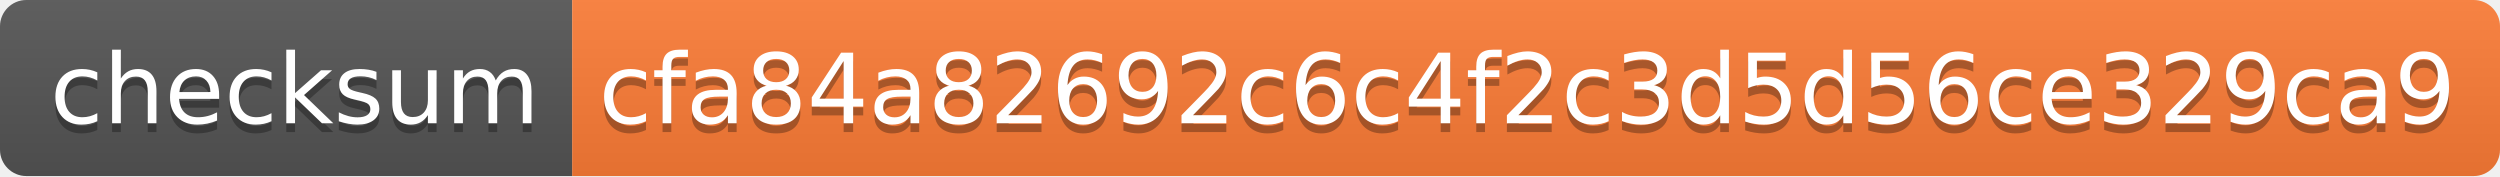
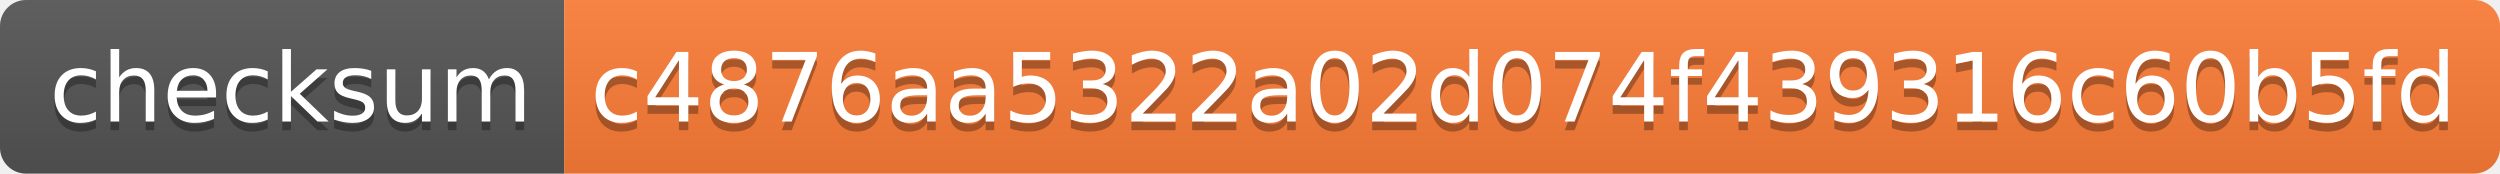
- <svg xmlns="http://www.w3.org/2000/svg" width="284" height="20" role="img" aria-label="checksum: cfa84a82692c6c4f2c3d5d56ce329ca9">
+ <svg xmlns="http://www.w3.org/2000/svg" width="288" height="20" role="img" aria-label="checksum: c4876aa5322a02d074f439316c60b5fd">
  <linearGradient id="s" x2="0" y2="100%">
    <stop offset="0" stop-color="#bbb" stop-opacity=".1" />
    <stop offset="1" stop-opacity=".1" />
  </linearGradient>
  <clipPath id="r">
-     <rect width="284" height="20" rx="3" fill="#fff" />
+     <rect width="288" height="20" rx="3" fill="#fff" />
  </clipPath>
  <g clip-path="url(#r)">
    <rect width="65" height="20" fill="#555" />
-     <rect x="65" width="219" height="20" fill="#fe7d37" />
-     <rect width="284" height="20" fill="url(#s)" />
+     <rect x="65" width="223" height="20" fill="#fe7d37" />
+     <rect width="288" height="20" fill="url(#s)" />
  </g>
  <g fill="#fff" text-anchor="middle" font-family="Verdana,Geneva,DejaVu Sans,sans-serif" text-rendering="geometricPrecision" font-size="110">
    <text aria-hidden="true" x="335" y="150" fill="#010101" fill-opacity=".3" transform="scale(.1)" textLength="550">checksum</text>
    <text x="335" y="140" transform="scale(.1)" fill="#fff" textLength="550">checksum</text>
-     <text aria-hidden="true" x="1735" y="150" fill="#010101" fill-opacity=".3" transform="scale(.1)" textLength="2090">cfa84a82692c6c4f2c3d5d56ce329ca9</text>
-     <text x="1735" y="140" transform="scale(.1)" fill="#fff" textLength="2090">cfa84a82692c6c4f2c3d5d56ce329ca9</text>
+     <text aria-hidden="true" x="1755" y="150" fill="#010101" fill-opacity=".3" transform="scale(.1)" textLength="2130">c4876aa5322a02d074f439316c60b5fd</text>
+     <text x="1755" y="140" transform="scale(.1)" fill="#fff" textLength="2130">c4876aa5322a02d074f439316c60b5fd</text>
  </g>
</svg>
